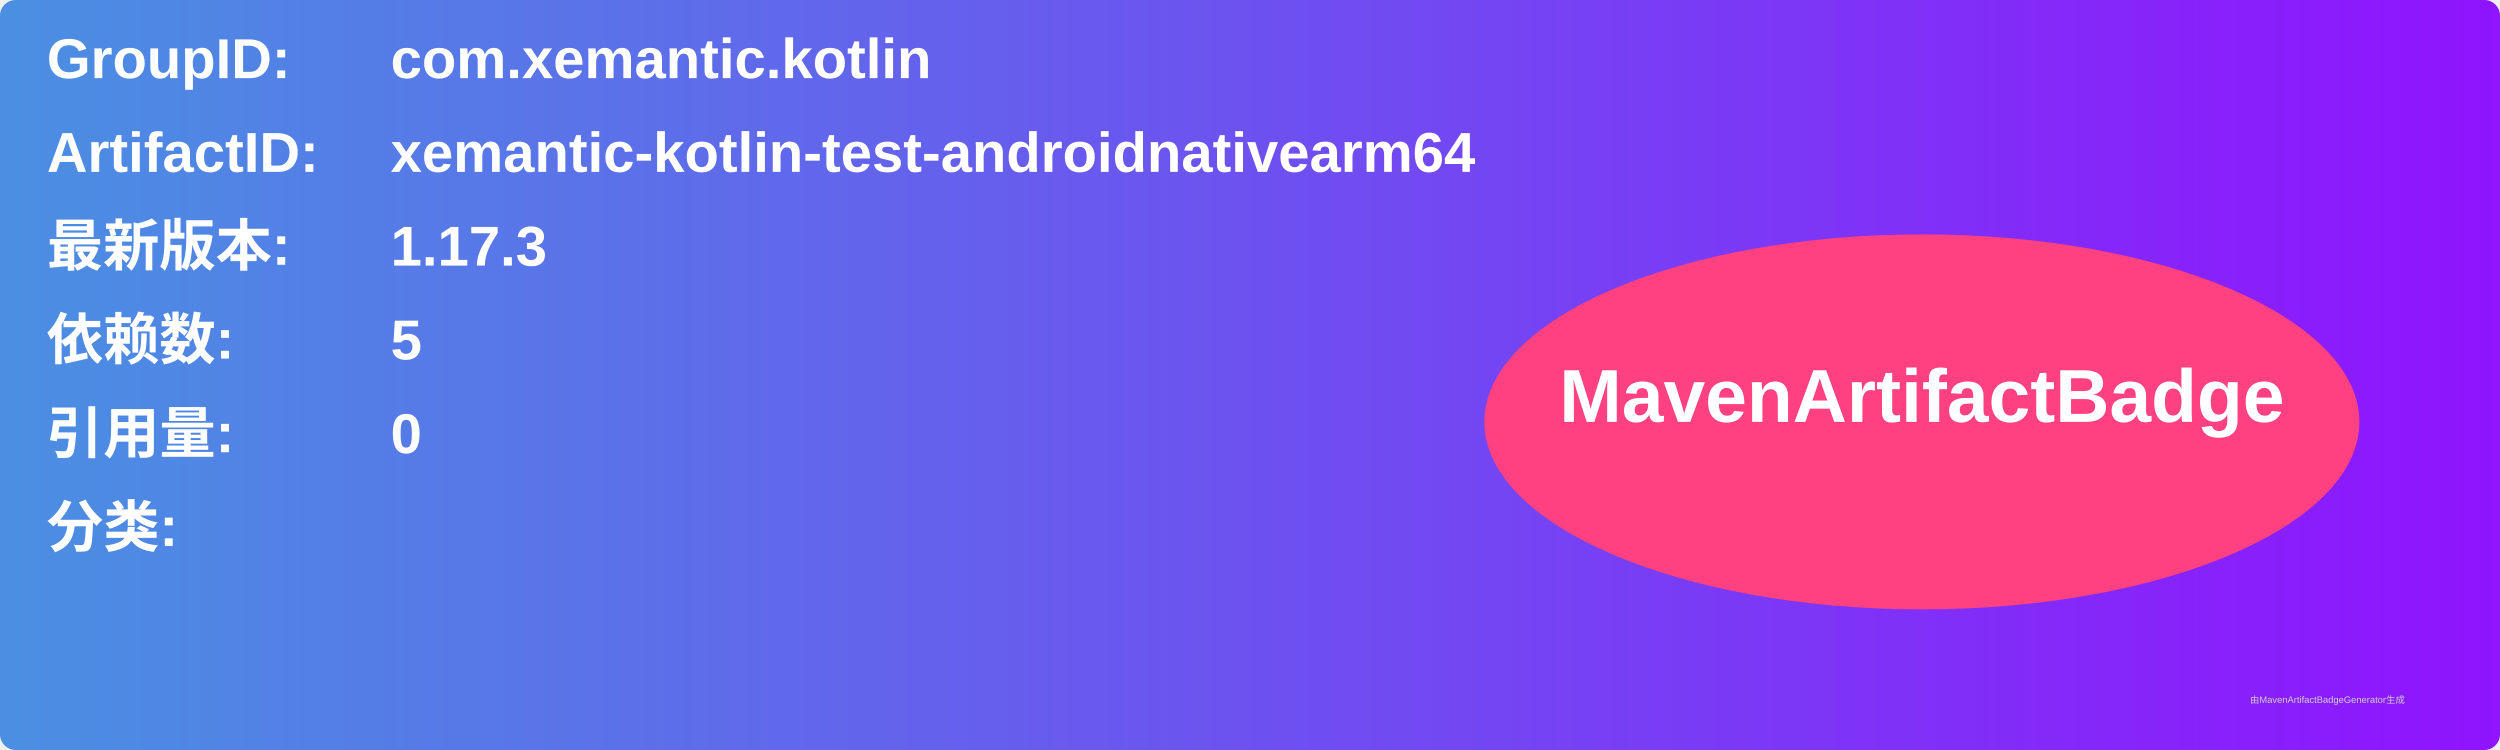
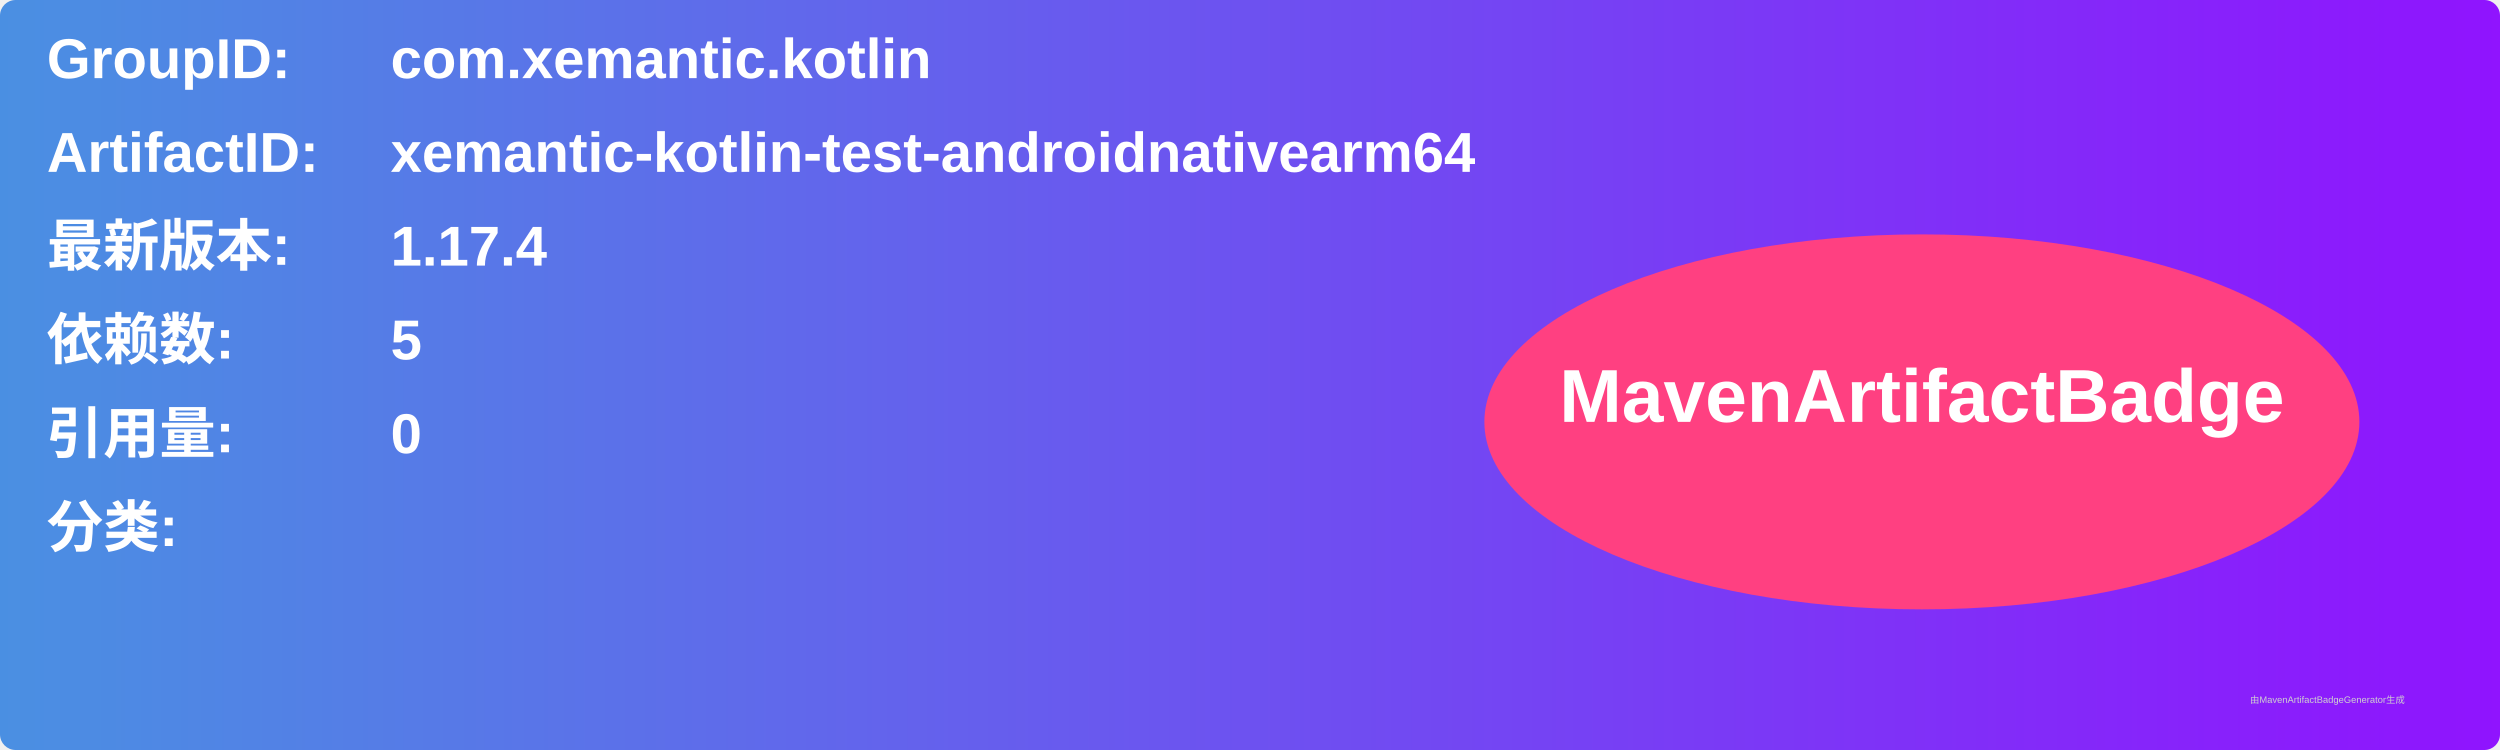
<svg xmlns="http://www.w3.org/2000/svg" width="800" height="240" viewBox="0 0 800 240">
  <linearGradient id="grad" x1="0%" y1="0%" x2="100%" y2="0%">
    <stop offset="0%" stop-color="#4a90e2" />
    <stop offset="100%" stop-color="#9013fe" />
  </linearGradient>
  <rect width="100%" height="100%" rx="5" ry="5" fill="url(#grad)" />
  <g transform="translate(15, 15)">
    <text x="0" y="10" font-family="Arial" font-size="18" fill="white" font-weight="bold" width="260">GroupID:</text>
    <text x="110" y="10" font-family="Arial" font-size="18" fill="white" font-weight="bold" width="460">com.xemantic.kotlin</text>
    <text x="0" y="40" font-family="Arial" font-size="18" fill="white" font-weight="bold" width="260">ArtifactID:</text>
    <text x="110" y="40" font-family="Arial" font-size="18" fill="white" font-weight="bold" width="460">xemantic-kotlin-test-androidnativearm64</text>
    <text x="0" y="70" font-family="Arial" font-size="18" fill="white" font-weight="bold">最新版本:</text>
    <text x="110" y="70" font-family="Arial" font-size="18" fill="white" font-weight="bold">
-       <tspan font-weight="bold">1.17.3</tspan>
+       <tspan font-weight="bold">1.17.4</tspan>
    </text>
    <text x="0" y="100" font-family="Arial" font-size="18" fill="white" font-weight="bold">依赖数: </text>
    <text x="110" y="100" font-family="Arial" font-size="18" fill="white">
      <tspan font-weight="bold">5</tspan>
    </text>
    <text x="0" y="130" font-family="Arial" font-size="18" fill="white" font-weight="bold">引用量: </text>
    <text x="110" y="130" font-family="Arial" font-size="18" fill="white">
      <tspan font-weight="bold">0</tspan>
    </text>
    <text x="0" y="160" font-family="Arial" font-size="18" fill="white" font-weight="bold">分类:</text>
    <text x="10" y="190" font-family="Arial" font-size="10" fill="white">
      <tspan font-weight="bold" />
    </text>
    <ellipse cx="600" cy="120" rx="140" ry="60" fill="#ff4081" />
    <text x="600" y="120" text-anchor="middle" font-family="Arial" font-size="24" fill="white" font-weight="bold">MavenArtifactBadge</text>
  </g>
  <text x="720" y="225" font-family="Arial" font-size="3" fill="#d0d0d0">由MavenArtifactBadgeGenerator生成</text>
</svg>
